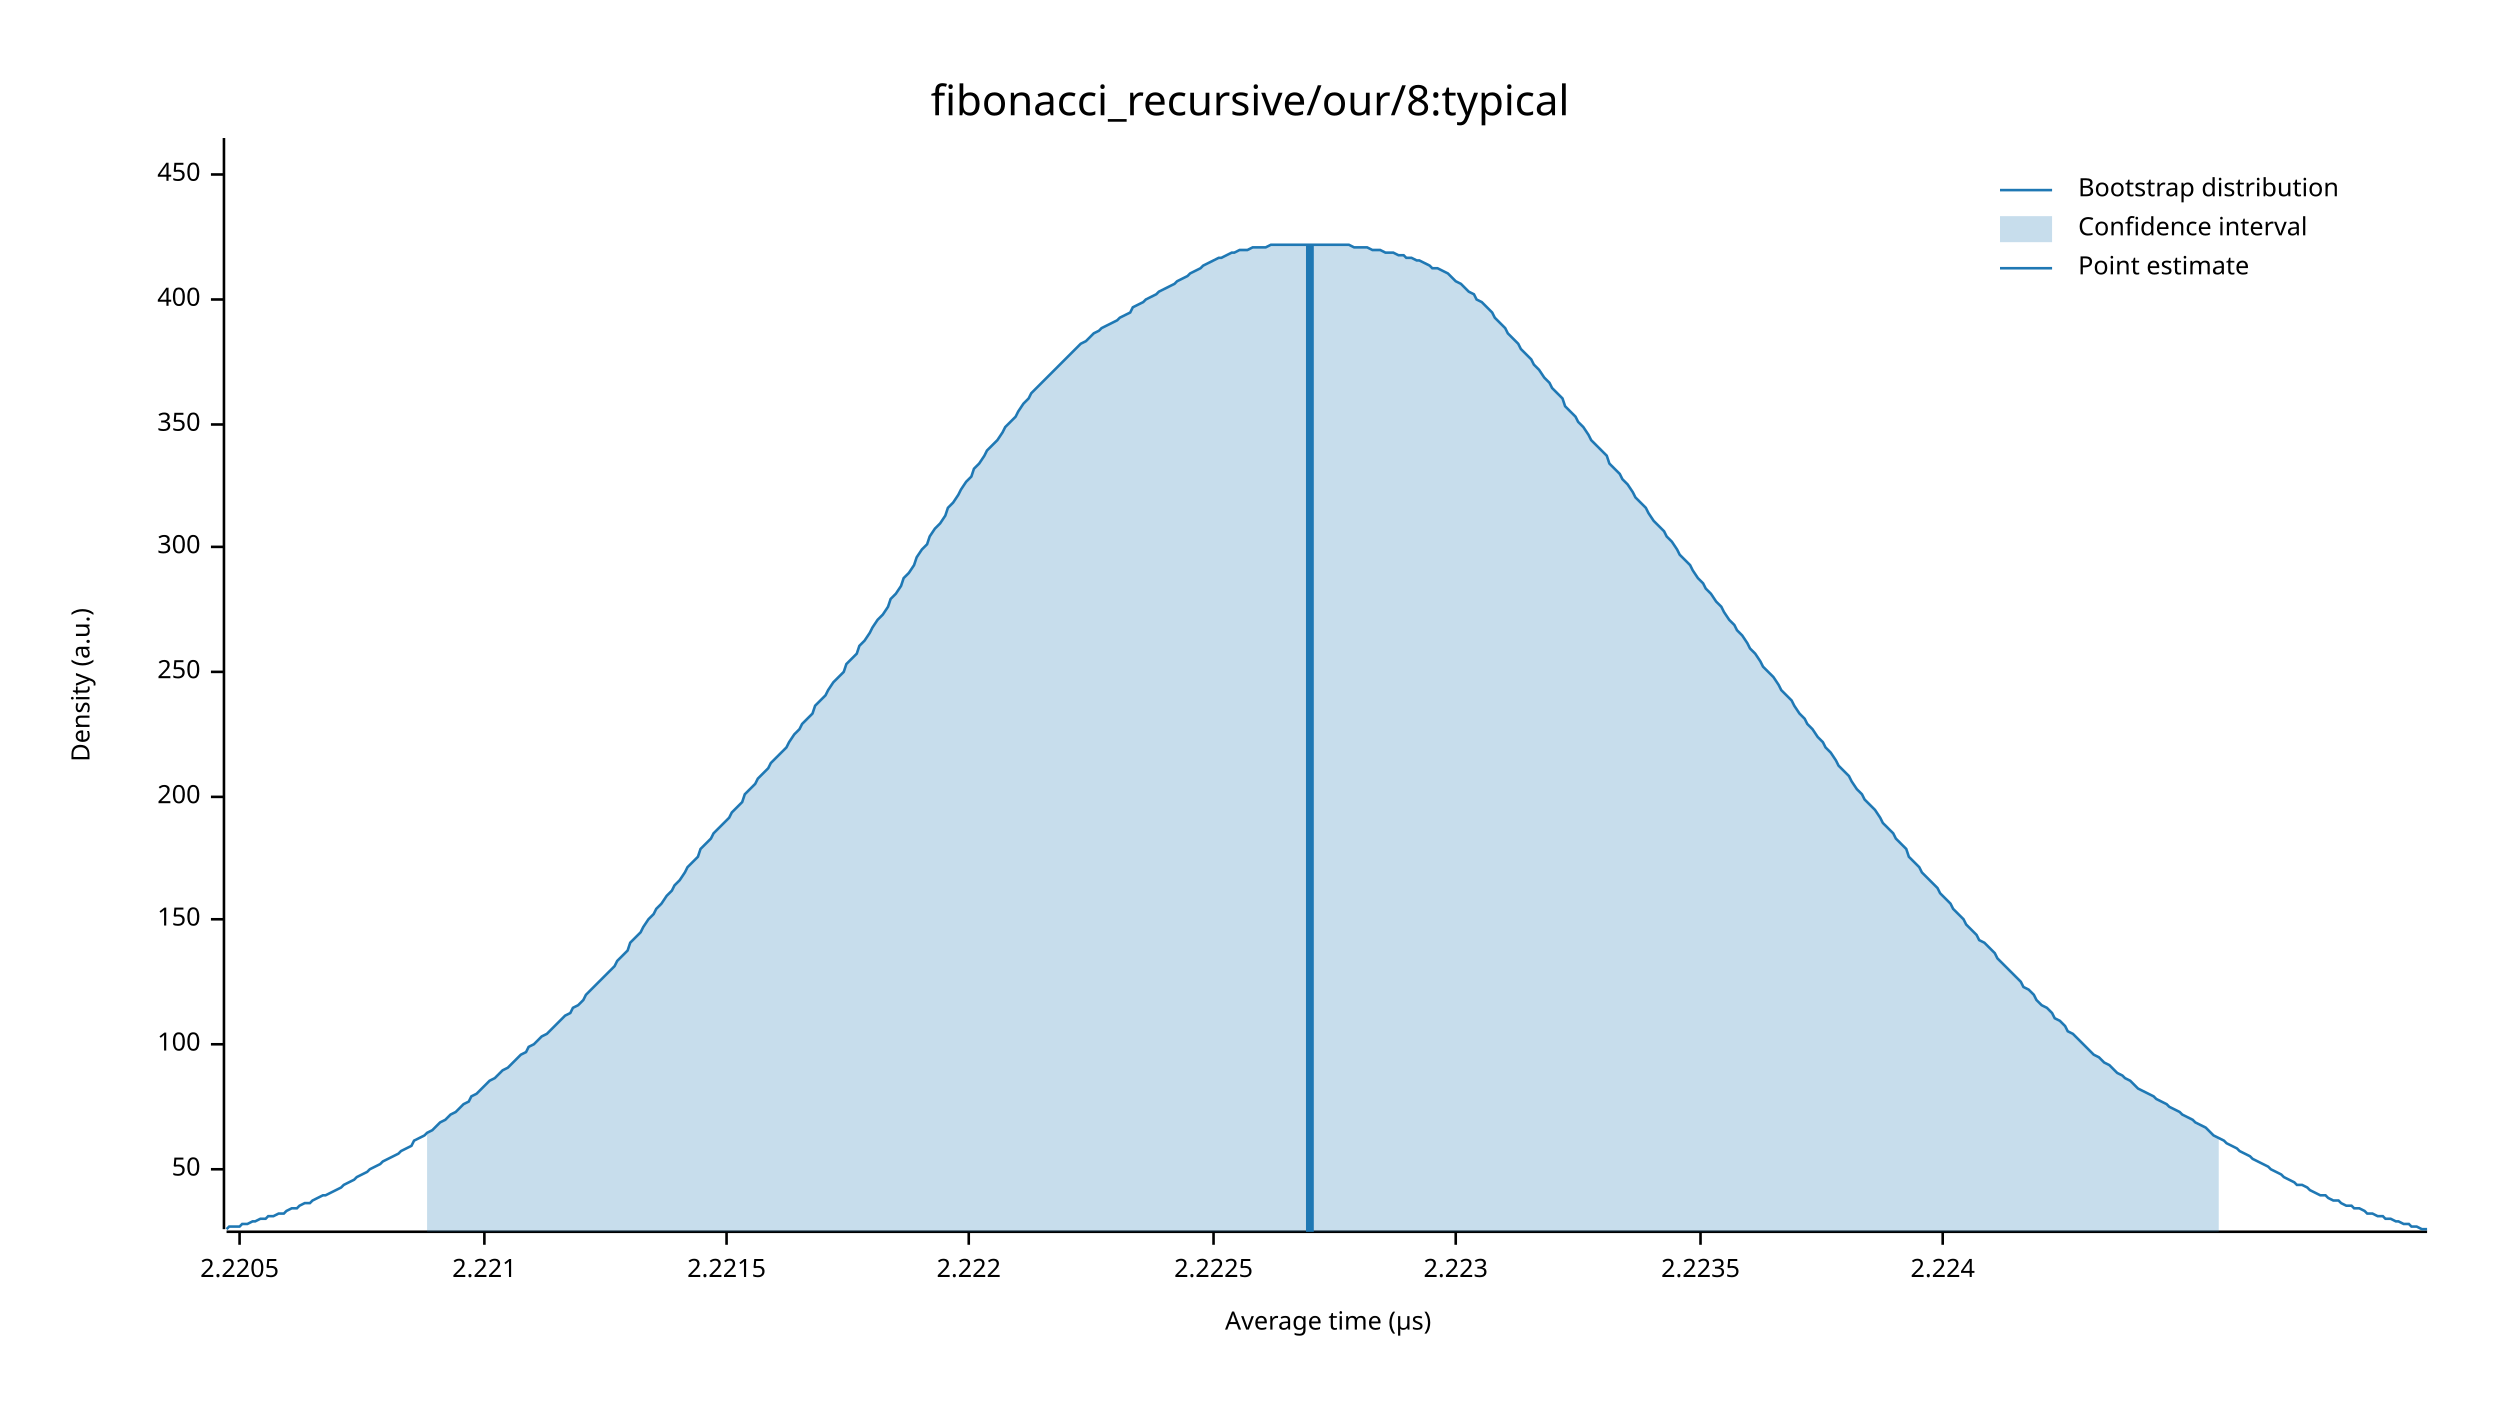
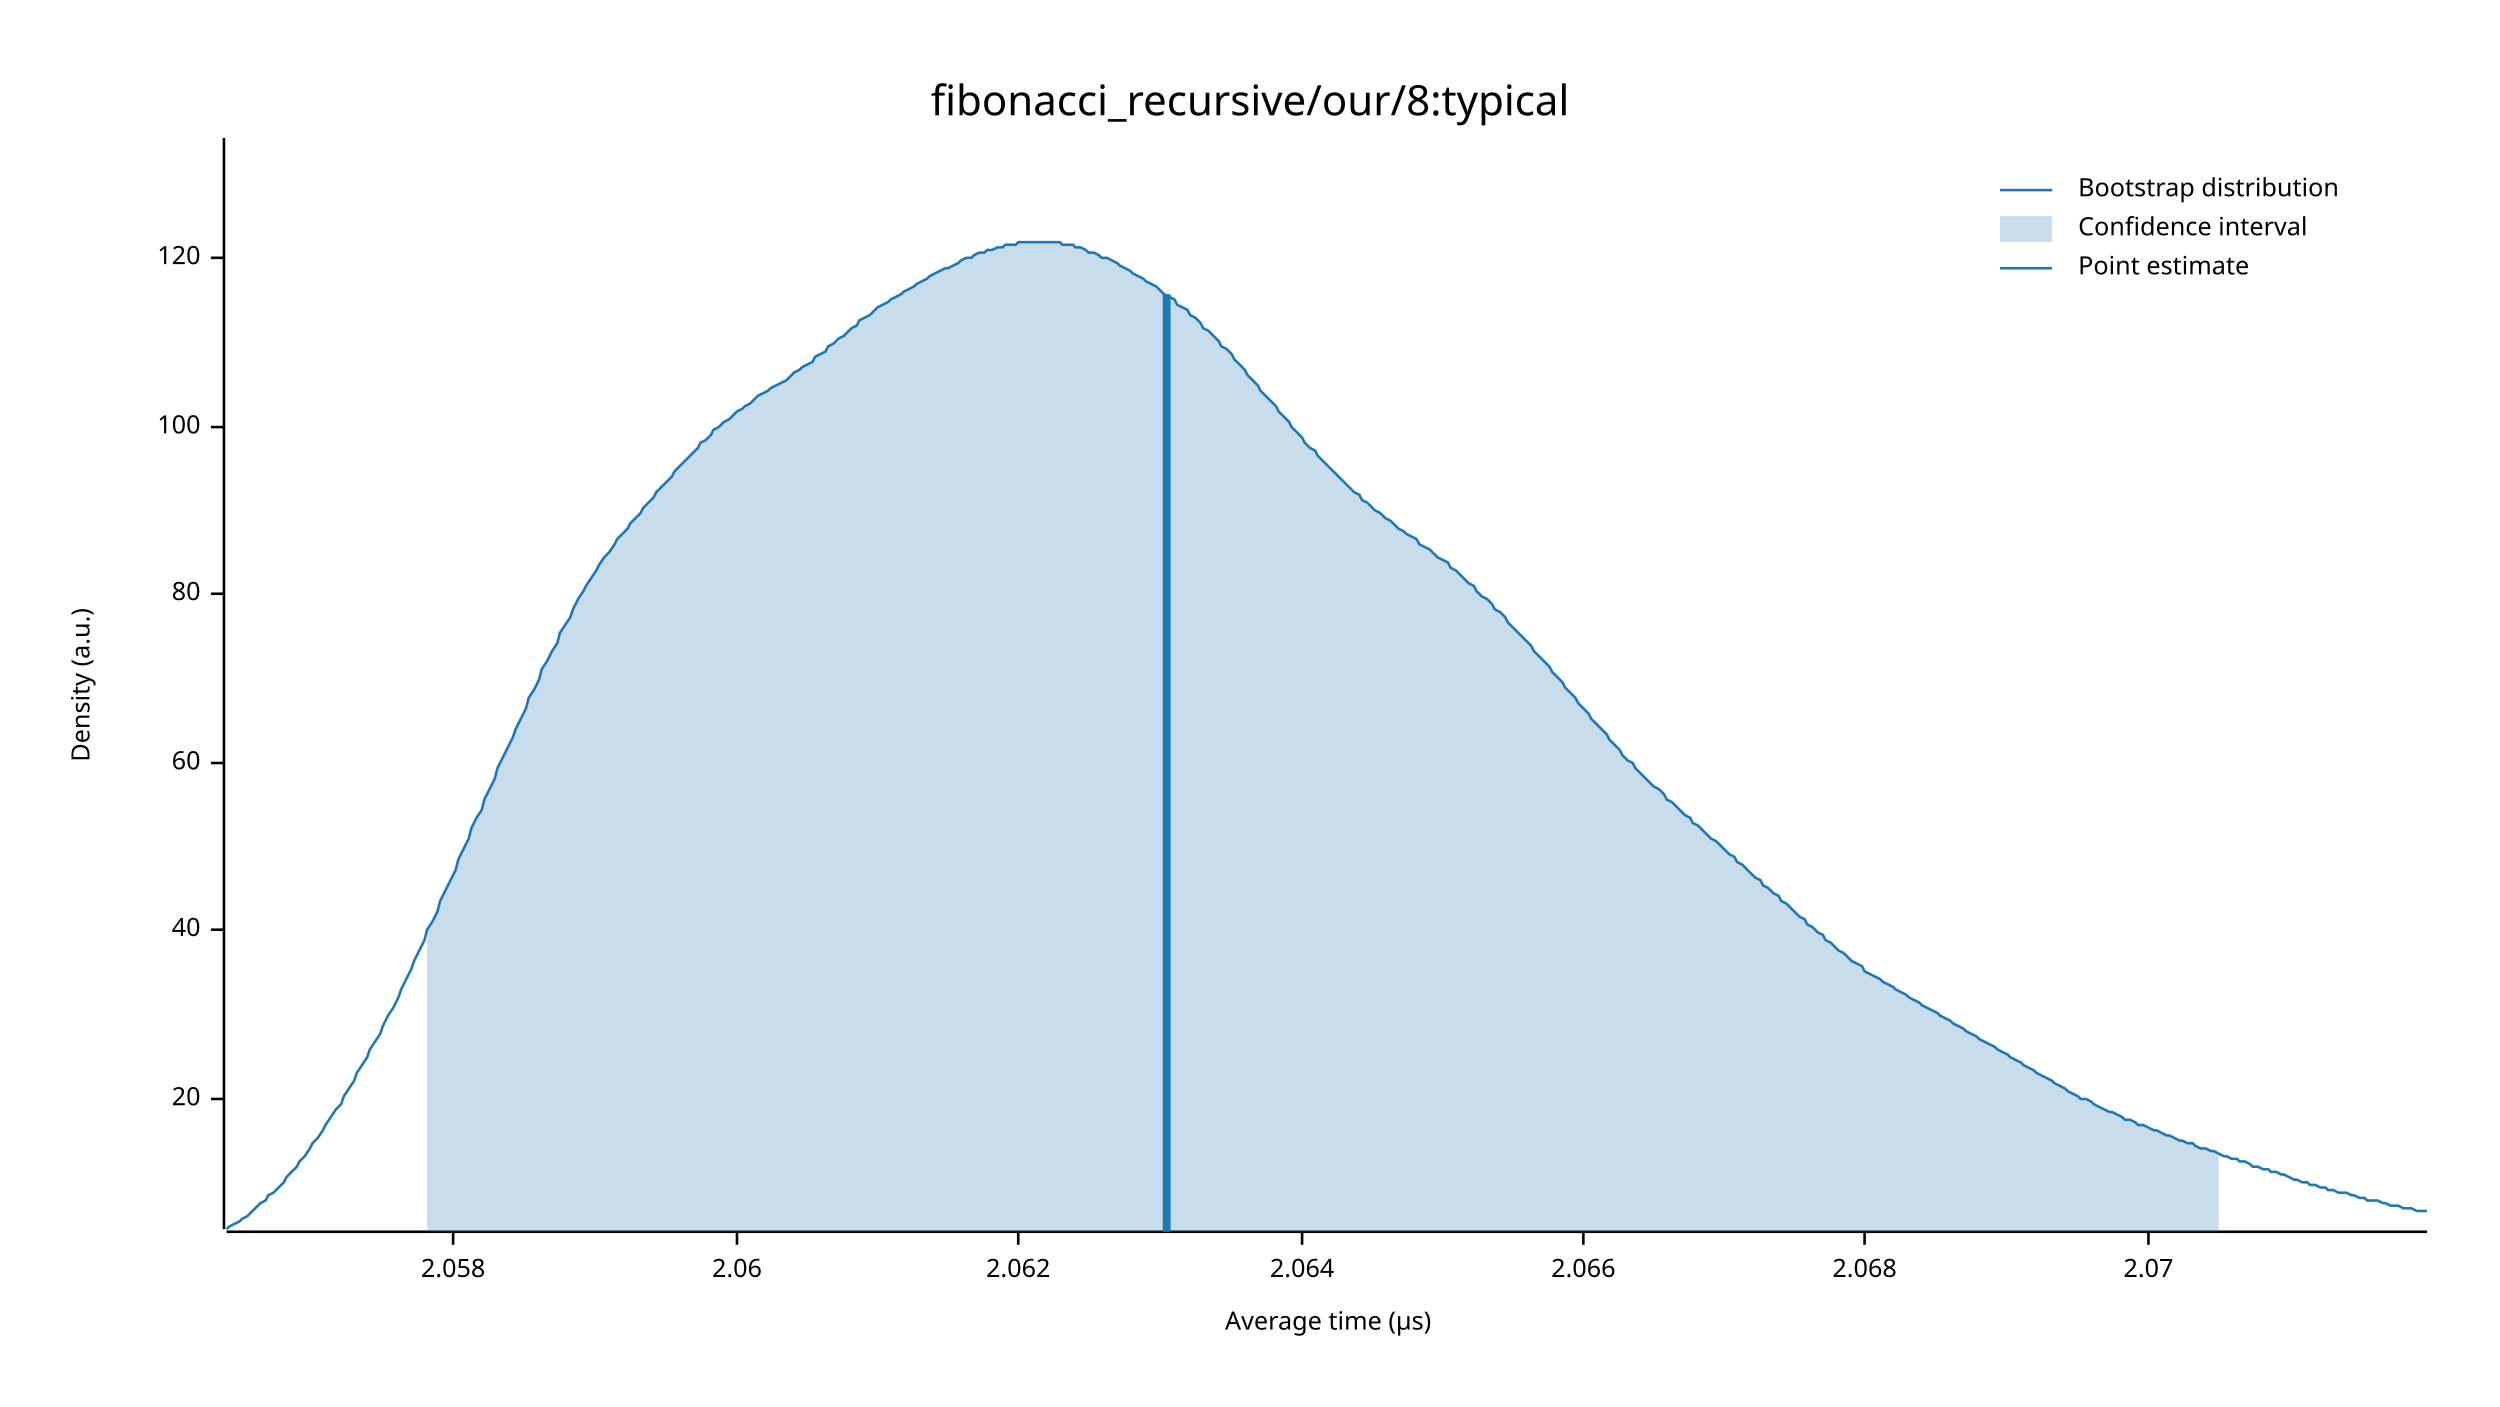
<svg xmlns="http://www.w3.org/2000/svg" width="960" height="540" viewBox="0 0 960 540">
  <text x="480" y="32" dy="0.76em" text-anchor="middle" font-family="sans-serif" font-size="16.129" opacity="1" fill="#000000">
fibonacci_recursive/our/8:typical
</text>
  <text x="27" y="263" dy="0.76em" text-anchor="middle" font-family="sans-serif" font-size="9.677" opacity="1" fill="#000000" transform="rotate(270, 27, 263)">
Density (a.u.)
</text>
  <text x="510" y="513" dy="-0.5ex" text-anchor="middle" font-family="sans-serif" font-size="9.677" opacity="1" fill="#000000">
Average time (µs)
</text>
  <polyline fill="none" opacity="1" stroke="#000000" stroke-width="1" points="86,53 86,472 " />
-   <text x="77" y="449" dy="0.5ex" text-anchor="end" font-family="sans-serif" font-size="9.677" opacity="1" fill="#000000">
- 50
+   <text x="77" y="422" dy="0.5ex" text-anchor="end" font-family="sans-serif" font-size="9.677" opacity="1" fill="#000000">
+ 20
</text>
-   <polyline fill="none" opacity="1" stroke="#000000" stroke-width="1" points="81,449 86,449 " />
-   <text x="77" y="401" dy="0.5ex" text-anchor="end" font-family="sans-serif" font-size="9.677" opacity="1" fill="#000000">
+   <polyline fill="none" opacity="1" stroke="#000000" stroke-width="1" points="81,422 86,422 " />
+   <text x="77" y="357" dy="0.5ex" text-anchor="end" font-family="sans-serif" font-size="9.677" opacity="1" fill="#000000">
+ 40
+ </text>
+   <polyline fill="none" opacity="1" stroke="#000000" stroke-width="1" points="81,357 86,357 " />
+   <text x="77" y="293" dy="0.5ex" text-anchor="end" font-family="sans-serif" font-size="9.677" opacity="1" fill="#000000">
+ 60
+ </text>
+   <polyline fill="none" opacity="1" stroke="#000000" stroke-width="1" points="81,293 86,293 " />
+   <text x="77" y="228" dy="0.5ex" text-anchor="end" font-family="sans-serif" font-size="9.677" opacity="1" fill="#000000">
+ 80
+ </text>
+   <polyline fill="none" opacity="1" stroke="#000000" stroke-width="1" points="81,228 86,228 " />
+   <text x="77" y="164" dy="0.5ex" text-anchor="end" font-family="sans-serif" font-size="9.677" opacity="1" fill="#000000">
100
</text>
-   <polyline fill="none" opacity="1" stroke="#000000" stroke-width="1" points="81,401 86,401 " />
-   <text x="77" y="353" dy="0.5ex" text-anchor="end" font-family="sans-serif" font-size="9.677" opacity="1" fill="#000000">
- 150
+   <polyline fill="none" opacity="1" stroke="#000000" stroke-width="1" points="81,164 86,164 " />
+   <text x="77" y="99" dy="0.5ex" text-anchor="end" font-family="sans-serif" font-size="9.677" opacity="1" fill="#000000">
+ 120
</text>
-   <polyline fill="none" opacity="1" stroke="#000000" stroke-width="1" points="81,353 86,353 " />
-   <text x="77" y="306" dy="0.5ex" text-anchor="end" font-family="sans-serif" font-size="9.677" opacity="1" fill="#000000">
- 200
+   <polyline fill="none" opacity="1" stroke="#000000" stroke-width="1" points="81,99 86,99 " />
+   <polyline fill="none" opacity="1" stroke="#000000" stroke-width="1" points="87,473 932,473 " />
+   <text x="174" y="483" dy="0.76em" text-anchor="middle" font-family="sans-serif" font-size="9.677" opacity="1" fill="#000000">
+ 2.058
</text>
-   <polyline fill="none" opacity="1" stroke="#000000" stroke-width="1" points="81,306 86,306 " />
-   <text x="77" y="258" dy="0.5ex" text-anchor="end" font-family="sans-serif" font-size="9.677" opacity="1" fill="#000000">
- 250
+   <polyline fill="none" opacity="1" stroke="#000000" stroke-width="1" points="174,473 174,478 " />
+   <text x="283" y="483" dy="0.76em" text-anchor="middle" font-family="sans-serif" font-size="9.677" opacity="1" fill="#000000">
+ 2.06
</text>
-   <polyline fill="none" opacity="1" stroke="#000000" stroke-width="1" points="81,258 86,258 " />
-   <text x="77" y="210" dy="0.5ex" text-anchor="end" font-family="sans-serif" font-size="9.677" opacity="1" fill="#000000">
- 300
+   <polyline fill="none" opacity="1" stroke="#000000" stroke-width="1" points="283,473 283,478 " />
+   <text x="391" y="483" dy="0.76em" text-anchor="middle" font-family="sans-serif" font-size="9.677" opacity="1" fill="#000000">
+ 2.062
</text>
-   <polyline fill="none" opacity="1" stroke="#000000" stroke-width="1" points="81,210 86,210 " />
-   <text x="77" y="163" dy="0.5ex" text-anchor="end" font-family="sans-serif" font-size="9.677" opacity="1" fill="#000000">
- 350
+   <polyline fill="none" opacity="1" stroke="#000000" stroke-width="1" points="391,473 391,478 " />
+   <text x="500" y="483" dy="0.76em" text-anchor="middle" font-family="sans-serif" font-size="9.677" opacity="1" fill="#000000">
+ 2.064
</text>
-   <polyline fill="none" opacity="1" stroke="#000000" stroke-width="1" points="81,163 86,163 " />
-   <text x="77" y="115" dy="0.5ex" text-anchor="end" font-family="sans-serif" font-size="9.677" opacity="1" fill="#000000">
- 400
+   <polyline fill="none" opacity="1" stroke="#000000" stroke-width="1" points="500,473 500,478 " />
+   <text x="608" y="483" dy="0.76em" text-anchor="middle" font-family="sans-serif" font-size="9.677" opacity="1" fill="#000000">
+ 2.066
</text>
-   <polyline fill="none" opacity="1" stroke="#000000" stroke-width="1" points="81,115 86,115 " />
-   <text x="77" y="67" dy="0.5ex" text-anchor="end" font-family="sans-serif" font-size="9.677" opacity="1" fill="#000000">
- 450
+   <polyline fill="none" opacity="1" stroke="#000000" stroke-width="1" points="608,473 608,478 " />
+   <text x="716" y="483" dy="0.76em" text-anchor="middle" font-family="sans-serif" font-size="9.677" opacity="1" fill="#000000">
+ 2.068
</text>
-   <polyline fill="none" opacity="1" stroke="#000000" stroke-width="1" points="81,67 86,67 " />
-   <polyline fill="none" opacity="1" stroke="#000000" stroke-width="1" points="87,473 932,473 " />
-   <text x="92" y="483" dy="0.76em" text-anchor="middle" font-family="sans-serif" font-size="9.677" opacity="1" fill="#000000">
- 2.2205
+   <polyline fill="none" opacity="1" stroke="#000000" stroke-width="1" points="716,473 716,478 " />
+   <text x="825" y="483" dy="0.76em" text-anchor="middle" font-family="sans-serif" font-size="9.677" opacity="1" fill="#000000">
+ 2.07
</text>
-   <polyline fill="none" opacity="1" stroke="#000000" stroke-width="1" points="92,473 92,478 " />
-   <text x="186" y="483" dy="0.76em" text-anchor="middle" font-family="sans-serif" font-size="9.677" opacity="1" fill="#000000">
- 2.221
- </text>
-   <polyline fill="none" opacity="1" stroke="#000000" stroke-width="1" points="186,473 186,478 " />
-   <text x="279" y="483" dy="0.76em" text-anchor="middle" font-family="sans-serif" font-size="9.677" opacity="1" fill="#000000">
- 2.2215
- </text>
-   <polyline fill="none" opacity="1" stroke="#000000" stroke-width="1" points="279,473 279,478 " />
-   <text x="372" y="483" dy="0.76em" text-anchor="middle" font-family="sans-serif" font-size="9.677" opacity="1" fill="#000000">
- 2.222
- </text>
-   <polyline fill="none" opacity="1" stroke="#000000" stroke-width="1" points="372,473 372,478 " />
-   <text x="466" y="483" dy="0.76em" text-anchor="middle" font-family="sans-serif" font-size="9.677" opacity="1" fill="#000000">
- 2.2225
- </text>
-   <polyline fill="none" opacity="1" stroke="#000000" stroke-width="1" points="466,473 466,478 " />
-   <text x="559" y="483" dy="0.76em" text-anchor="middle" font-family="sans-serif" font-size="9.677" opacity="1" fill="#000000">
- 2.223
- </text>
-   <polyline fill="none" opacity="1" stroke="#000000" stroke-width="1" points="559,473 559,478 " />
-   <text x="653" y="483" dy="0.76em" text-anchor="middle" font-family="sans-serif" font-size="9.677" opacity="1" fill="#000000">
- 2.2235
- </text>
-   <polyline fill="none" opacity="1" stroke="#000000" stroke-width="1" points="653,473 653,478 " />
-   <text x="746" y="483" dy="0.76em" text-anchor="middle" font-family="sans-serif" font-size="9.677" opacity="1" fill="#000000">
- 2.224
- </text>
-   <polyline fill="none" opacity="1" stroke="#000000" stroke-width="1" points="746,473 746,478 " />
-   <polyline fill="none" opacity="1" stroke="#1F78B4" stroke-width="1" points="87,472 88,471 90,471 92,471 93,470 95,470 97,469 98,469 100,468 102,468 103,467 105,467 107,466 109,466 110,465 112,464 114,464 115,463 117,462 119,462 120,461 122,460 124,459 125,459 127,458 129,457 131,456 132,455 134,454 136,453 137,452 139,451 141,450 142,449 144,448 146,447 147,446 149,445 151,444 153,443 154,442 156,441 158,440 159,438 161,437 163,436 164,435 166,434 168,432 169,431 171,430 173,428 175,427 176,426 178,424 180,423 181,421 183,420 185,418 186,417 188,415 190,414 191,413 193,411 195,410 197,408 198,407 200,405 202,404 203,402 205,401 207,399 208,398 210,397 212,395 214,393 215,392 217,390 219,389 220,387 222,386 224,384 225,382 227,380 229,378 230,377 232,375 234,373 236,371 237,369 239,367 241,365 242,362 244,360 246,358 247,356 249,353 251,351 252,349 254,347 256,344 258,342 259,340 261,338 263,335 264,333 266,331 268,329 269,326 271,324 273,322 274,320 276,318 278,316 280,314 281,312 283,310 285,308 286,305 288,303 290,301 291,299 293,297 295,295 296,293 298,291 300,289 302,287 303,285 305,282 307,280 308,278 310,276 312,274 313,271 315,269 317,267 318,265 320,262 322,260 324,258 325,255 327,253 329,251 330,248 332,246 334,243 335,241 337,238 339,236 341,233 342,230 344,228 346,225 347,222 349,220 351,217 352,214 354,211 356,209 357,206 359,203 361,201 363,198 364,195 366,193 368,190 369,188 371,185 373,183 374,180 376,178 378,175 379,173 381,171 383,169 385,166 386,164 388,162 390,160 391,158 393,155 395,153 396,151 398,149 400,147 401,146 403,144 405,142 407,140 408,139 410,137 412,135 413,134 415,132 417,131 418,130 420,128 422,127 423,126 425,125 427,124 429,123 430,122 432,121 434,120 435,118 437,117 439,116 440,115 442,114 444,113 445,112 447,111 449,110 451,109 452,108 454,107 456,106 457,105 459,104 461,103 462,102 464,101 466,100 468,99 469,99 471,98 473,97 474,97 476,96 478,96 479,96 481,95 483,95 484,95 486,95 488,94 490,94 491,94 493,94 495,94 496,94 498,94 500,94 501,94 503,94 505,94 506,94 508,94 510,94 512,94 513,94 515,94 517,94 518,94 520,95 522,95 523,95 525,95 527,96 528,96 530,96 532,97 534,97 535,97 537,98 539,98 540,99 542,99 544,100 545,100 547,101 549,102 550,103 552,103 554,104 556,105 557,106 559,108 561,109 562,110 564,112 566,113 567,115 569,116 571,118 573,120 574,122 576,124 578,126 579,128 581,130 583,132 584,134 586,136 588,138 589,140 591,142 593,145 595,147 596,149 598,151 600,153 601,156 603,158 605,160 606,162 608,164 610,167 611,169 613,171 615,173 617,175 618,178 620,180 622,182 623,184 625,186 627,189 628,191 630,193 632,195 633,197 635,200 637,202 639,204 640,206 642,208 644,211 645,213 647,215 649,217 650,219 652,222 654,224 655,226 657,228 659,231 661,233 662,235 664,238 666,240 667,242 669,244 671,247 672,249 674,251 676,254 677,256 679,258 681,260 683,263 684,265 686,267 688,269 689,271 691,274 693,276 694,278 696,280 698,283 700,285 701,287 703,289 705,292 706,294 708,296 710,298 711,300 713,303 715,305 716,307 718,309 720,311 722,314 723,316 725,318 727,320 728,322 730,324 732,326 733,329 735,331 737,333 738,335 740,337 742,339 744,341 745,343 747,345 749,347 750,349 752,351 754,353 755,355 757,357 759,359 760,361 762,362 764,364 766,366 767,368 769,370 771,372 772,373 774,375 776,377 777,379 779,380 781,382 782,384 784,386 786,387 788,389 789,391 791,392 793,394 794,396 796,397 798,399 799,400 801,402 803,404 804,405 806,406 808,408 810,409 811,410 813,412 815,413 816,414 818,415 820,417 821,418 823,419 825,420 827,421 828,422 830,423 832,424 833,425 835,426 837,427 838,428 840,429 842,430 843,431 845,432 847,433 849,435 850,436 852,437 854,438 855,439 857,440 859,441 860,442 862,443 864,444 865,445 867,446 869,447 871,448 872,449 874,450 876,451 877,452 879,453 881,454 882,455 884,455 886,456 887,457 889,458 891,459 893,459 894,460 896,461 898,461 899,462 901,463 903,463 904,464 906,464 908,465 909,466 911,466 913,467 915,467 916,468 918,468 920,469 921,469 923,470 925,470 926,471 928,471 930,472 932,472 " />
-   <polygon opacity="0.25" fill="#1F78B4" points="164,435 166,434 168,432 169,431 171,430 173,428 175,427 176,426 178,424 180,423 181,421 183,420 185,418 186,417 188,415 190,414 191,413 193,411 195,410 197,408 198,407 200,405 202,404 203,402 205,401 207,399 208,398 210,397 212,395 214,393 215,392 217,390 219,389 220,387 222,386 224,384 225,382 227,380 229,378 230,377 232,375 234,373 236,371 237,369 239,367 241,365 242,362 244,360 246,358 247,356 249,353 251,351 252,349 254,347 256,344 258,342 259,340 261,338 263,335 264,333 266,331 268,329 269,326 271,324 273,322 274,320 276,318 278,316 280,314 281,312 283,310 285,308 286,305 288,303 290,301 291,299 293,297 295,295 296,293 298,291 300,289 302,287 303,285 305,282 307,280 308,278 310,276 312,274 313,271 315,269 317,267 318,265 320,262 322,260 324,258 325,255 327,253 329,251 330,248 332,246 334,243 335,241 337,238 339,236 341,233 342,230 344,228 346,225 347,222 349,220 351,217 352,214 354,211 356,209 357,206 359,203 361,201 363,198 364,195 366,193 368,190 369,188 371,185 373,183 374,180 376,178 378,175 379,173 381,171 383,169 385,166 386,164 388,162 390,160 391,158 393,155 395,153 396,151 398,149 400,147 401,146 403,144 405,142 407,140 408,139 410,137 412,135 413,134 415,132 417,131 418,130 420,128 422,127 423,126 425,125 427,124 429,123 430,122 432,121 434,120 435,118 437,117 439,116 440,115 442,114 444,113 445,112 447,111 449,110 451,109 452,108 454,107 456,106 457,105 459,104 461,103 462,102 464,101 466,100 468,99 469,99 471,98 473,97 474,97 476,96 478,96 479,96 481,95 483,95 484,95 486,95 488,94 490,94 491,94 493,94 495,94 496,94 498,94 500,94 501,94 503,94 505,94 506,94 508,94 510,94 512,94 513,94 515,94 517,94 518,94 520,95 522,95 523,95 525,95 527,96 528,96 530,96 532,97 534,97 535,97 537,98 539,98 540,99 542,99 544,100 545,100 547,101 549,102 550,103 552,103 554,104 556,105 557,106 559,108 561,109 562,110 564,112 566,113 567,115 569,116 571,118 573,120 574,122 576,124 578,126 579,128 581,130 583,132 584,134 586,136 588,138 589,140 591,142 593,145 595,147 596,149 598,151 600,153 601,156 603,158 605,160 606,162 608,164 610,167 611,169 613,171 615,173 617,175 618,178 620,180 622,182 623,184 625,186 627,189 628,191 630,193 632,195 633,197 635,200 637,202 639,204 640,206 642,208 644,211 645,213 647,215 649,217 650,219 652,222 654,224 655,226 657,228 659,231 661,233 662,235 664,238 666,240 667,242 669,244 671,247 672,249 674,251 676,254 677,256 679,258 681,260 683,263 684,265 686,267 688,269 689,271 691,274 693,276 694,278 696,280 698,283 700,285 701,287 703,289 705,292 706,294 708,296 710,298 711,300 713,303 715,305 716,307 718,309 720,311 722,314 723,316 725,318 727,320 728,322 730,324 732,326 733,329 735,331 737,333 738,335 740,337 742,339 744,341 745,343 747,345 749,347 750,349 752,351 754,353 755,355 757,357 759,359 760,361 762,362 764,364 766,366 767,368 769,370 771,372 772,373 774,375 776,377 777,379 779,380 781,382 782,384 784,386 786,387 788,389 789,391 791,392 793,394 794,396 796,397 798,399 799,400 801,402 803,404 804,405 806,406 808,408 810,409 811,410 813,412 815,413 816,414 818,415 820,417 821,418 823,419 825,420 827,421 828,422 830,423 832,424 833,425 835,426 837,427 838,428 840,429 842,430 843,431 845,432 847,433 849,435 850,436 852,437 852,473 164,473 " />
-   <polyline fill="none" opacity="1" stroke="#1F78B4" stroke-width="3" points="503,473 503,94 " />
+   <polyline fill="none" opacity="1" stroke="#000000" stroke-width="1" points="825,473 825,478 " />
+   <polyline fill="none" opacity="1" stroke="#1F78B4" stroke-width="1" points="87,472 88,471 90,470 92,469 93,468 95,467 97,465 98,464 100,462 102,461 103,459 105,458 107,456 109,454 110,452 112,450 114,448 115,446 117,444 119,441 120,439 122,437 124,434 125,432 127,429 129,426 131,424 132,421 134,418 136,415 137,412 139,409 141,406 142,403 144,400 146,397 147,394 149,390 151,387 153,383 154,380 156,376 158,372 159,369 161,365 163,361 164,357 166,354 168,350 169,346 171,342 173,338 175,334 176,330 178,326 180,322 181,318 183,314 185,311 186,307 188,303 190,299 191,295 193,291 195,287 197,283 198,280 200,276 202,272 203,268 205,265 207,261 208,257 210,254 212,250 214,247 215,243 217,240 219,237 220,234 222,230 224,227 225,225 227,222 229,219 230,217 232,214 234,212 236,209 237,207 239,205 241,203 242,201 244,199 246,197 247,195 249,193 251,191 252,189 254,187 256,185 258,183 259,181 261,179 263,177 264,176 266,174 268,172 269,170 271,169 273,167 274,165 276,164 278,162 280,161 281,160 283,158 285,157 286,156 288,155 290,153 291,152 293,151 295,150 296,149 298,148 300,147 302,146 303,145 305,143 307,142 308,141 310,140 312,139 313,137 315,136 317,135 318,133 320,132 322,130 324,129 325,128 327,126 329,125 330,123 332,122 334,121 335,120 337,118 339,117 341,116 342,115 344,114 346,113 347,112 349,111 351,110 352,109 354,108 356,107 357,106 359,105 361,104 363,103 364,103 366,102 368,101 369,100 371,99 373,99 374,98 376,97 378,97 379,96 381,96 383,95 385,95 386,94 388,94 390,94 391,93 393,93 395,93 396,93 398,93 400,93 401,93 403,93 405,93 407,93 408,94 410,94 412,94 413,95 415,95 417,96 418,97 420,97 422,98 423,99 425,99 427,100 429,101 430,102 432,103 434,104 435,105 437,106 439,107 440,108 442,109 444,110 445,111 447,113 449,114 451,115 452,117 454,118 456,119 457,121 459,122 461,124 462,126 464,127 466,129 468,131 469,133 471,134 473,136 474,138 476,140 478,142 479,144 481,146 483,148 484,150 486,152 488,154 490,156 491,158 493,160 495,162 496,164 498,166 500,168 501,170 503,172 505,173 506,175 508,177 510,179 512,181 513,182 515,184 517,186 518,187 520,189 522,190 523,192 525,193 527,195 528,196 530,197 532,199 534,200 535,201 537,203 539,204 540,205 542,206 544,207 545,209 547,210 549,211 550,212 552,214 554,215 556,216 557,218 559,219 561,221 562,222 564,224 566,225 567,227 569,229 571,230 573,232 574,234 576,235 578,237 579,239 581,241 583,243 584,244 586,246 588,248 589,250 591,252 593,254 595,256 596,258 598,260 600,262 601,264 603,266 605,268 606,270 608,272 610,274 611,276 613,278 615,280 617,282 618,284 620,286 622,288 623,290 625,292 627,293 628,295 630,297 632,299 633,300 635,302 637,303 639,305 640,307 642,308 644,310 645,311 647,313 649,314 650,316 652,317 654,319 655,320 657,322 659,323 661,325 662,326 664,328 666,329 667,331 669,332 671,334 672,335 674,337 676,338 677,340 679,341 681,343 683,344 684,346 686,347 688,349 689,350 691,352 693,353 694,355 696,356 698,358 700,359 701,361 703,362 705,364 706,365 708,366 710,368 711,369 713,370 715,371 716,373 718,374 720,375 722,376 723,377 725,378 727,379 728,380 730,381 732,382 733,383 735,384 737,385 738,386 740,387 742,388 744,389 745,390 747,391 749,392 750,393 752,394 754,395 755,396 757,397 759,398 760,399 762,400 764,401 766,402 767,403 769,404 771,405 772,406 774,407 776,408 777,409 779,410 781,411 782,412 784,413 786,414 788,415 789,416 791,417 793,418 794,419 796,420 798,421 799,422 801,422 803,423 804,424 806,425 808,426 810,427 811,427 813,428 815,429 816,430 818,430 820,431 821,432 823,432 825,433 827,434 828,434 830,435 832,436 833,436 835,437 837,438 838,438 840,439 842,439 843,440 845,441 847,441 849,442 850,442 852,443 854,444 855,444 857,445 859,445 860,446 862,446 864,447 865,448 867,448 869,449 871,449 872,450 874,450 876,451 877,451 879,452 881,453 882,453 884,454 886,454 887,455 889,455 891,456 893,456 894,457 896,457 898,458 899,458 901,458 903,459 904,459 906,460 908,460 909,461 911,461 913,461 915,462 916,462 918,463 920,463 921,463 923,464 925,464 926,464 928,465 930,465 932,465 " />
+   <polygon opacity="0.25" fill="#1F78B4" points="164,357 166,354 168,350 169,346 171,342 173,338 175,334 176,330 178,326 180,322 181,318 183,314 185,311 186,307 188,303 190,299 191,295 193,291 195,287 197,283 198,280 200,276 202,272 203,268 205,265 207,261 208,257 210,254 212,250 214,247 215,243 217,240 219,237 220,234 222,230 224,227 225,225 227,222 229,219 230,217 232,214 234,212 236,209 237,207 239,205 241,203 242,201 244,199 246,197 247,195 249,193 251,191 252,189 254,187 256,185 258,183 259,181 261,179 263,177 264,176 266,174 268,172 269,170 271,169 273,167 274,165 276,164 278,162 280,161 281,160 283,158 285,157 286,156 288,155 290,153 291,152 293,151 295,150 296,149 298,148 300,147 302,146 303,145 305,143 307,142 308,141 310,140 312,139 313,137 315,136 317,135 318,133 320,132 322,130 324,129 325,128 327,126 329,125 330,123 332,122 334,121 335,120 337,118 339,117 341,116 342,115 344,114 346,113 347,112 349,111 351,110 352,109 354,108 356,107 357,106 359,105 361,104 363,103 364,103 366,102 368,101 369,100 371,99 373,99 374,98 376,97 378,97 379,96 381,96 383,95 385,95 386,94 388,94 390,94 391,93 393,93 395,93 396,93 398,93 400,93 401,93 403,93 405,93 407,93 408,94 410,94 412,94 413,95 415,95 417,96 418,97 420,97 422,98 423,99 425,99 427,100 429,101 430,102 432,103 434,104 435,105 437,106 439,107 440,108 442,109 444,110 445,111 447,113 449,114 451,115 452,117 454,118 456,119 457,121 459,122 461,124 462,126 464,127 466,129 468,131 469,133 471,134 473,136 474,138 476,140 478,142 479,144 481,146 483,148 484,150 486,152 488,154 490,156 491,158 493,160 495,162 496,164 498,166 500,168 501,170 503,172 505,173 506,175 508,177 510,179 512,181 513,182 515,184 517,186 518,187 520,189 522,190 523,192 525,193 527,195 528,196 530,197 532,199 534,200 535,201 537,203 539,204 540,205 542,206 544,207 545,209 547,210 549,211 550,212 552,214 554,215 556,216 557,218 559,219 561,221 562,222 564,224 566,225 567,227 569,229 571,230 573,232 574,234 576,235 578,237 579,239 581,241 583,243 584,244 586,246 588,248 589,250 591,252 593,254 595,256 596,258 598,260 600,262 601,264 603,266 605,268 606,270 608,272 610,274 611,276 613,278 615,280 617,282 618,284 620,286 622,288 623,290 625,292 627,293 628,295 630,297 632,299 633,300 635,302 637,303 639,305 640,307 642,308 644,310 645,311 647,313 649,314 650,316 652,317 654,319 655,320 657,322 659,323 661,325 662,326 664,328 666,329 667,331 669,332 671,334 672,335 674,337 676,338 677,340 679,341 681,343 683,344 684,346 686,347 688,349 689,350 691,352 693,353 694,355 696,356 698,358 700,359 701,361 703,362 705,364 706,365 708,366 710,368 711,369 713,370 715,371 716,373 718,374 720,375 722,376 723,377 725,378 727,379 728,380 730,381 732,382 733,383 735,384 737,385 738,386 740,387 742,388 744,389 745,390 747,391 749,392 750,393 752,394 754,395 755,396 757,397 759,398 760,399 762,400 764,401 766,402 767,403 769,404 771,405 772,406 774,407 776,408 777,409 779,410 781,411 782,412 784,413 786,414 788,415 789,416 791,417 793,418 794,419 796,420 798,421 799,422 801,422 803,423 804,424 806,425 808,426 810,427 811,427 813,428 815,429 816,430 818,430 820,431 821,432 823,432 825,433 827,434 828,434 830,435 832,436 833,436 835,437 837,438 838,438 840,439 842,439 843,440 845,441 847,441 849,442 850,442 852,443 852,473 164,473 " />
+   <polyline fill="none" opacity="1" stroke="#1F78B4" stroke-width="3" points="448,473 448,113 " />
  <text x="798" y="68" dy="0.76em" text-anchor="start" font-family="sans-serif" font-size="9.677" opacity="1" fill="#000000">
Bootstrap distribution
</text>
  <text x="798" y="83" dy="0.76em" text-anchor="start" font-family="sans-serif" font-size="9.677" opacity="1" fill="#000000">
Confidence interval
</text>
  <text x="798" y="98" dy="0.76em" text-anchor="start" font-family="sans-serif" font-size="9.677" opacity="1" fill="#000000">
Point estimate
</text>
  <polyline fill="none" opacity="1" stroke="#1F78B4" stroke-width="1" points="768,73 788,73 " />
  <rect x="768" y="83" width="20" height="10" opacity="0.25" fill="#1F78B4" stroke="none" />
  <polyline fill="none" opacity="1" stroke="#1F78B4" stroke-width="1" points="768,103 788,103 " />
</svg>
